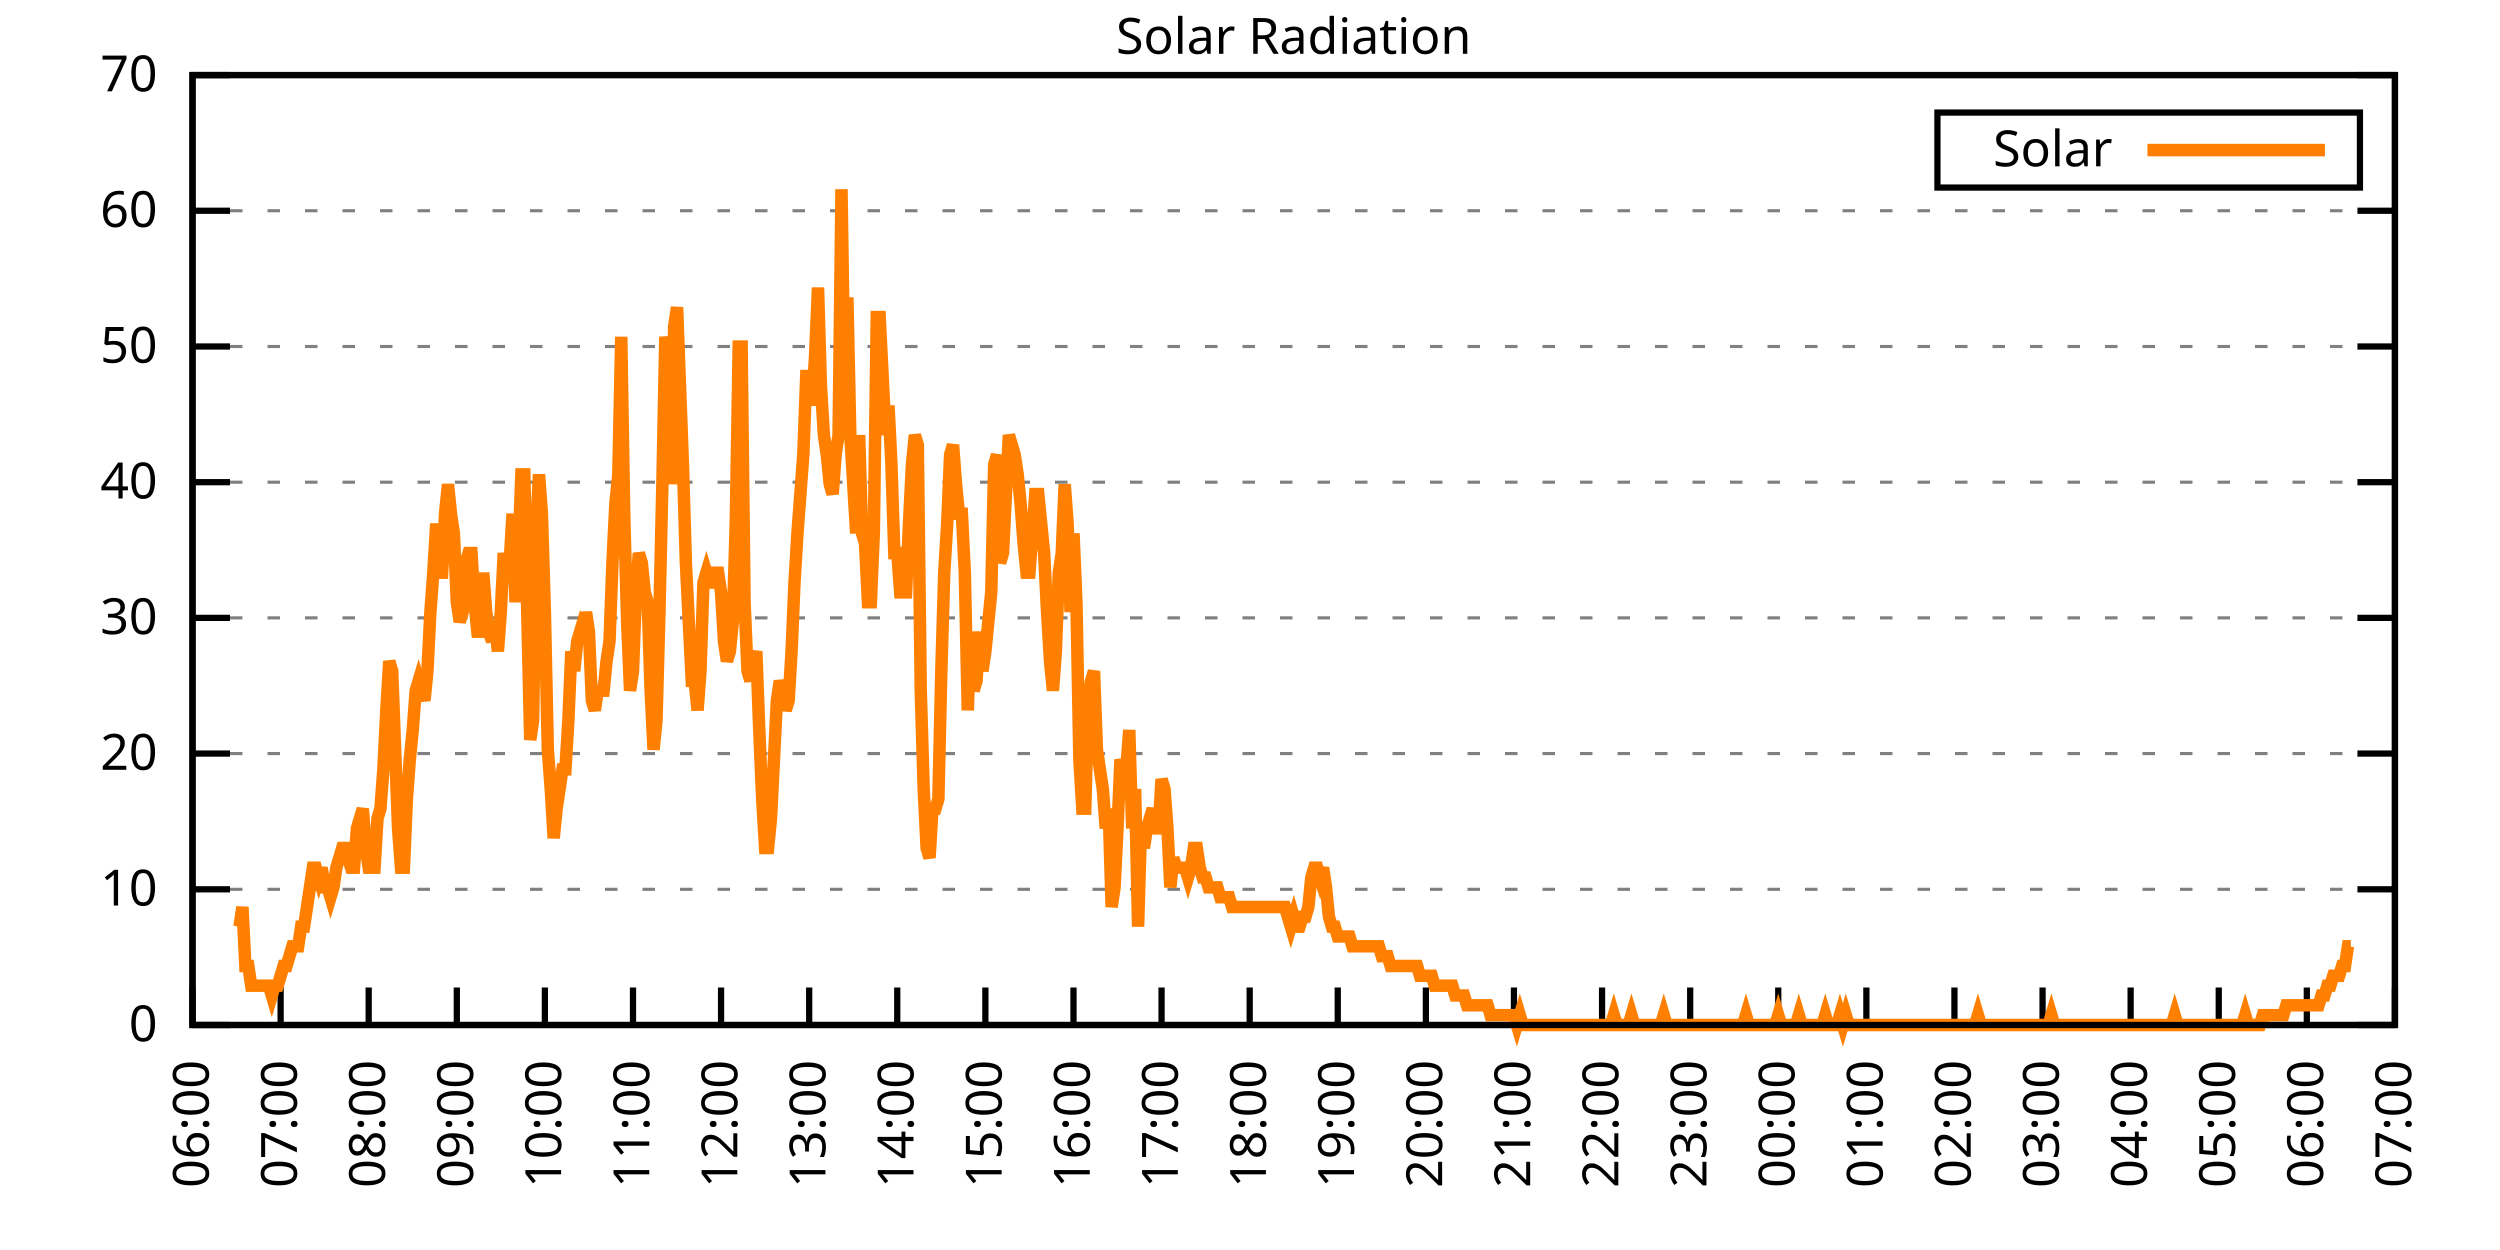
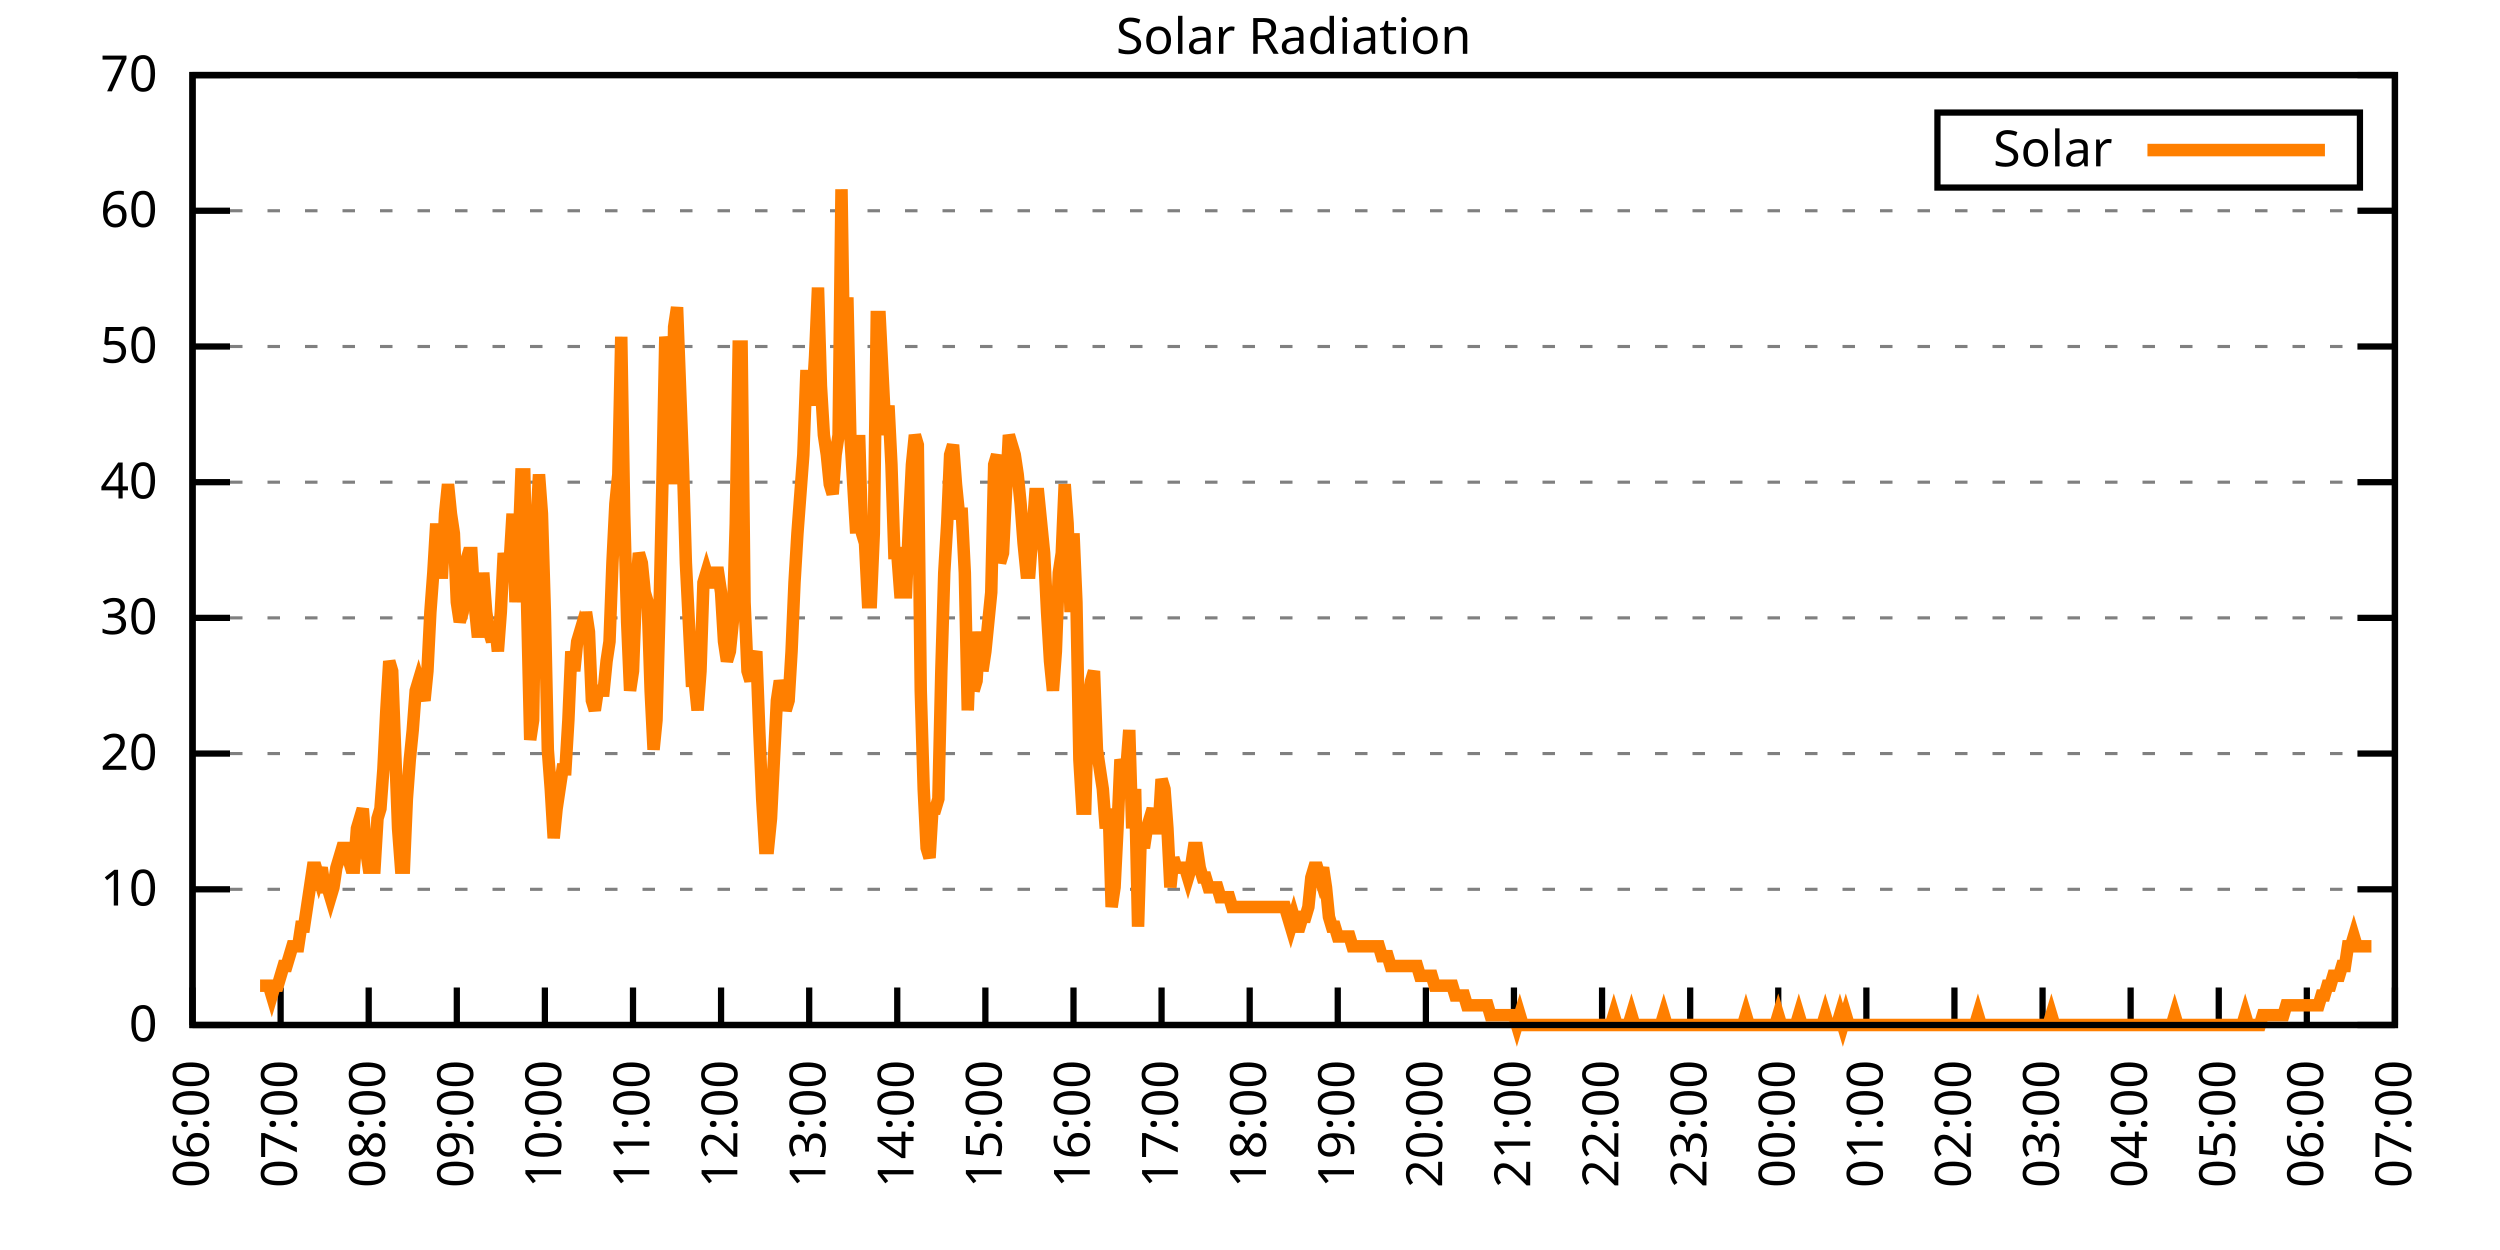
<svg xmlns="http://www.w3.org/2000/svg" xmlns:xlink="http://www.w3.org/1999/xlink" width="400" height="200" viewBox="0 0 400 200">
  <g id="gnuplot_canvas">
    <rect x="0" y="0" width="400" height="200" fill="none" />
    <defs>
      <circle id="gpDot" r="0.5" stroke-width="0.5" stroke="currentColor" />
      <path id="gpPt0" stroke-width="0.333" stroke="currentColor" d="M-1,0 h2 M0,-1 v2" />
      <path id="gpPt1" stroke-width="0.333" stroke="currentColor" d="M-1,-1 L1,1 M1,-1 L-1,1" />
      <path id="gpPt2" stroke-width="0.333" stroke="currentColor" d="M-1,0 L1,0 M0,-1 L0,1 M-1,-1 L1,1 M-1,1 L1,-1" />
      <rect id="gpPt3" stroke-width="0.333" stroke="currentColor" x="-1" y="-1" width="2" height="2" />
      <rect id="gpPt4" stroke-width="0.333" stroke="currentColor" fill="currentColor" x="-1" y="-1" width="2" height="2" />
      <circle id="gpPt5" stroke-width="0.333" stroke="currentColor" cx="0" cy="0" r="1" />
      <use xlink:href="#gpPt5" id="gpPt6" fill="currentColor" stroke="none" />
      <path id="gpPt7" stroke-width="0.333" stroke="currentColor" d="M0,-1.33 L-1.33,0.67 L1.33,0.67 z" />
      <use xlink:href="#gpPt7" id="gpPt8" fill="currentColor" stroke="none" />
      <use xlink:href="#gpPt7" id="gpPt9" stroke="currentColor" transform="rotate(180)" />
      <use xlink:href="#gpPt9" id="gpPt10" fill="currentColor" stroke="none" />
      <use xlink:href="#gpPt3" id="gpPt11" stroke="currentColor" transform="rotate(45)" />
      <use xlink:href="#gpPt11" id="gpPt12" fill="currentColor" stroke="none" />
      <path id="gpPt13" stroke-width="0.333" stroke="currentColor" d="M0,1.330 L1.265,0.411 L0.782,-1.067 L-0.782,-1.076 L-1.265,0.411 z" />
      <use xlink:href="#gpPt13" id="gpPt14" fill="currentColor" stroke="none" />
      <filter id="textbox" filterUnits="objectBoundingBox" x="0" y="0" height="1" width="1">
        <feFlood flood-color="white" flood-opacity="1" result="bgnd" />
        <feComposite in="SourceGraphic" in2="bgnd" operator="atop" />
      </filter>
      <filter id="greybox" filterUnits="objectBoundingBox" x="0" y="0" height="1" width="1">
        <feFlood flood-color="lightgrey" flood-opacity="1" result="grey" />
        <feComposite in="SourceGraphic" in2="grey" operator="atop" />
      </filter>
    </defs>
    <g fill="none" color="white" stroke="currentColor" stroke-width="1.00" stroke-linecap="butt" stroke-linejoin="miter">
</g>
    <g fill="none" color="black" stroke="currentColor" stroke-width="1.00" stroke-linecap="butt" stroke-linejoin="miter">
      <g stroke="none" shape-rendering="crispEdges">
        <polygon fill="rgb(255, 255, 255)" points="30.80,164.00 383.18,164.00 383.18,12.02 30.80,12.02 " />
      </g>
    </g>
    <g fill="none" color="black" stroke="currentColor" stroke-width="1.00" stroke-linecap="butt" stroke-linejoin="miter">
</g>
    <g fill="none" color="black" stroke="black" stroke-width="0.50" stroke-linecap="butt" stroke-linejoin="miter">
</g>
    <g fill="none" color="gray" stroke="currentColor" stroke-width="0.50" stroke-linecap="butt" stroke-linejoin="miter">
      <path stroke="gray" stroke-dasharray="2,4" class="gridline" d="M30.80,164.00 L383.19,164.00  " />
    </g>
    <g fill="none" color="gray" stroke="gray" stroke-width="1.00" stroke-linecap="butt" stroke-linejoin="miter">
</g>
    <g fill="none" color="black" stroke="currentColor" stroke-width="1.00" stroke-linecap="butt" stroke-linejoin="miter">
      <path stroke="black" d="M30.80,164.00 L36.80,164.00 M383.19,164.00 L377.19,164.00  " />
      <g transform="translate(25.20,166.60)" stroke="none" fill="black" font-family="Sans" font-size="8.00" text-anchor="end">
        <text>
          <tspan font-family="Sans"> 0</tspan>
        </text>
      </g>
    </g>
    <g fill="none" color="black" stroke="currentColor" stroke-width="1.00" stroke-linecap="butt" stroke-linejoin="miter">
</g>
    <g fill="none" color="black" stroke="black" stroke-width="0.50" stroke-linecap="butt" stroke-linejoin="miter">
</g>
    <g fill="none" color="gray" stroke="currentColor" stroke-width="0.50" stroke-linecap="butt" stroke-linejoin="miter">
      <path stroke="gray" stroke-dasharray="2,4" class="gridline" d="M30.80,142.29 L383.19,142.29  " />
    </g>
    <g fill="none" color="gray" stroke="gray" stroke-width="1.00" stroke-linecap="butt" stroke-linejoin="miter">
</g>
    <g fill="none" color="black" stroke="currentColor" stroke-width="1.00" stroke-linecap="butt" stroke-linejoin="miter">
      <path stroke="black" d="M30.80,142.29 L36.80,142.29 M383.19,142.29 L377.19,142.29  " />
      <g transform="translate(25.20,144.89)" stroke="none" fill="black" font-family="Sans" font-size="8.00" text-anchor="end">
        <text>
          <tspan font-family="Sans"> 10</tspan>
        </text>
      </g>
    </g>
    <g fill="none" color="black" stroke="currentColor" stroke-width="1.00" stroke-linecap="butt" stroke-linejoin="miter">
</g>
    <g fill="none" color="black" stroke="black" stroke-width="0.50" stroke-linecap="butt" stroke-linejoin="miter">
</g>
    <g fill="none" color="gray" stroke="currentColor" stroke-width="0.50" stroke-linecap="butt" stroke-linejoin="miter">
      <path stroke="gray" stroke-dasharray="2,4" class="gridline" d="M30.80,120.57 L383.19,120.57  " />
    </g>
    <g fill="none" color="gray" stroke="gray" stroke-width="1.00" stroke-linecap="butt" stroke-linejoin="miter">
</g>
    <g fill="none" color="black" stroke="currentColor" stroke-width="1.00" stroke-linecap="butt" stroke-linejoin="miter">
      <path stroke="black" d="M30.80,120.57 L36.80,120.57 M383.19,120.57 L377.19,120.57  " />
      <g transform="translate(25.20,123.17)" stroke="none" fill="black" font-family="Sans" font-size="8.00" text-anchor="end">
        <text>
          <tspan font-family="Sans"> 20</tspan>
        </text>
      </g>
    </g>
    <g fill="none" color="black" stroke="currentColor" stroke-width="1.00" stroke-linecap="butt" stroke-linejoin="miter">
</g>
    <g fill="none" color="black" stroke="black" stroke-width="0.50" stroke-linecap="butt" stroke-linejoin="miter">
</g>
    <g fill="none" color="gray" stroke="currentColor" stroke-width="0.50" stroke-linecap="butt" stroke-linejoin="miter">
      <path stroke="gray" stroke-dasharray="2,4" class="gridline" d="M30.80,98.86 L383.19,98.86  " />
    </g>
    <g fill="none" color="gray" stroke="gray" stroke-width="1.00" stroke-linecap="butt" stroke-linejoin="miter">
</g>
    <g fill="none" color="black" stroke="currentColor" stroke-width="1.00" stroke-linecap="butt" stroke-linejoin="miter">
      <path stroke="black" d="M30.80,98.86 L36.80,98.86 M383.19,98.86 L377.19,98.86  " />
      <g transform="translate(25.20,101.46)" stroke="none" fill="black" font-family="Sans" font-size="8.00" text-anchor="end">
        <text>
          <tspan font-family="Sans"> 30</tspan>
        </text>
      </g>
    </g>
    <g fill="none" color="black" stroke="currentColor" stroke-width="1.00" stroke-linecap="butt" stroke-linejoin="miter">
</g>
    <g fill="none" color="black" stroke="black" stroke-width="0.50" stroke-linecap="butt" stroke-linejoin="miter">
</g>
    <g fill="none" color="gray" stroke="currentColor" stroke-width="0.50" stroke-linecap="butt" stroke-linejoin="miter">
      <path stroke="gray" stroke-dasharray="2,4" class="gridline" d="M30.80,77.15 L383.19,77.15  " />
    </g>
    <g fill="none" color="gray" stroke="gray" stroke-width="1.00" stroke-linecap="butt" stroke-linejoin="miter">
</g>
    <g fill="none" color="black" stroke="currentColor" stroke-width="1.00" stroke-linecap="butt" stroke-linejoin="miter">
      <path stroke="black" d="M30.80,77.15 L36.80,77.15 M383.19,77.15 L377.19,77.15  " />
      <g transform="translate(25.20,79.75)" stroke="none" fill="black" font-family="Sans" font-size="8.00" text-anchor="end">
        <text>
          <tspan font-family="Sans"> 40</tspan>
        </text>
      </g>
    </g>
    <g fill="none" color="black" stroke="currentColor" stroke-width="1.00" stroke-linecap="butt" stroke-linejoin="miter">
</g>
    <g fill="none" color="black" stroke="black" stroke-width="0.50" stroke-linecap="butt" stroke-linejoin="miter">
</g>
    <g fill="none" color="gray" stroke="currentColor" stroke-width="0.50" stroke-linecap="butt" stroke-linejoin="miter">
      <path stroke="gray" stroke-dasharray="2,4" class="gridline" d="M30.80,55.44 L383.19,55.44  " />
    </g>
    <g fill="none" color="gray" stroke="gray" stroke-width="1.00" stroke-linecap="butt" stroke-linejoin="miter">
</g>
    <g fill="none" color="black" stroke="currentColor" stroke-width="1.00" stroke-linecap="butt" stroke-linejoin="miter">
      <path stroke="black" d="M30.80,55.44 L36.80,55.44 M383.19,55.44 L377.19,55.44  " />
      <g transform="translate(25.20,58.04)" stroke="none" fill="black" font-family="Sans" font-size="8.00" text-anchor="end">
        <text>
          <tspan font-family="Sans"> 50</tspan>
        </text>
      </g>
    </g>
    <g fill="none" color="black" stroke="currentColor" stroke-width="1.00" stroke-linecap="butt" stroke-linejoin="miter">
</g>
    <g fill="none" color="black" stroke="black" stroke-width="0.50" stroke-linecap="butt" stroke-linejoin="miter">
</g>
    <g fill="none" color="gray" stroke="currentColor" stroke-width="0.50" stroke-linecap="butt" stroke-linejoin="miter">
      <path stroke="gray" stroke-dasharray="2,4" class="gridline" d="M30.80,33.72 L383.19,33.72  " />
    </g>
    <g fill="none" color="gray" stroke="gray" stroke-width="1.00" stroke-linecap="butt" stroke-linejoin="miter">
</g>
    <g fill="none" color="black" stroke="currentColor" stroke-width="1.00" stroke-linecap="butt" stroke-linejoin="miter">
      <path stroke="black" d="M30.80,33.72 L36.80,33.72 M383.19,33.72 L377.19,33.72  " />
      <g transform="translate(25.20,36.32)" stroke="none" fill="black" font-family="Sans" font-size="8.00" text-anchor="end">
        <text>
          <tspan font-family="Sans"> 60</tspan>
        </text>
      </g>
    </g>
    <g fill="none" color="black" stroke="currentColor" stroke-width="1.00" stroke-linecap="butt" stroke-linejoin="miter">
</g>
    <g fill="none" color="black" stroke="black" stroke-width="0.50" stroke-linecap="butt" stroke-linejoin="miter">
</g>
    <g fill="none" color="gray" stroke="currentColor" stroke-width="0.50" stroke-linecap="butt" stroke-linejoin="miter">
      <path stroke="gray" stroke-dasharray="2,4" class="gridline" d="M30.80,12.01 L383.19,12.01  " />
    </g>
    <g fill="none" color="gray" stroke="gray" stroke-width="1.00" stroke-linecap="butt" stroke-linejoin="miter">
</g>
    <g fill="none" color="black" stroke="currentColor" stroke-width="1.00" stroke-linecap="butt" stroke-linejoin="miter">
      <path stroke="black" d="M30.80,12.01 L36.80,12.01 M383.19,12.01 L377.19,12.01  " />
      <g transform="translate(25.20,14.61)" stroke="none" fill="black" font-family="Sans" font-size="8.00" text-anchor="end">
        <text>
          <tspan font-family="Sans"> 70</tspan>
        </text>
      </g>
    </g>
    <g fill="none" color="black" stroke="currentColor" stroke-width="1.00" stroke-linecap="butt" stroke-linejoin="miter">
      <path stroke="black" d="M30.80,164.00 L30.80,158.00  " />
      <g transform="translate(33.40,169.60) rotate(270.00)" stroke="none" fill="black" font-family="Sans" font-size="8.00" text-anchor="end">
        <text>
          <tspan font-family="Sans">06:00</tspan>
        </text>
      </g>
    </g>
    <g fill="none" color="black" stroke="currentColor" stroke-width="1.00" stroke-linecap="butt" stroke-linejoin="miter">
      <path stroke="black" d="M44.90,164.00 L44.90,158.00  " />
      <g transform="translate(47.50,169.60) rotate(270.00)" stroke="none" fill="black" font-family="Sans" font-size="8.00" text-anchor="end">
        <text>
          <tspan font-family="Sans">07:00</tspan>
        </text>
      </g>
    </g>
    <g fill="none" color="black" stroke="currentColor" stroke-width="1.00" stroke-linecap="butt" stroke-linejoin="miter">
      <path stroke="black" d="M58.99,164.00 L58.99,158.00  " />
      <g transform="translate(61.59,169.60) rotate(270.00)" stroke="none" fill="black" font-family="Sans" font-size="8.00" text-anchor="end">
        <text>
          <tspan font-family="Sans">08:00</tspan>
        </text>
      </g>
    </g>
    <g fill="none" color="black" stroke="currentColor" stroke-width="1.00" stroke-linecap="butt" stroke-linejoin="miter">
      <path stroke="black" d="M73.09,164.00 L73.09,158.00  " />
      <g transform="translate(75.69,169.60) rotate(270.00)" stroke="none" fill="black" font-family="Sans" font-size="8.00" text-anchor="end">
        <text>
          <tspan font-family="Sans">09:00</tspan>
        </text>
      </g>
    </g>
    <g fill="none" color="black" stroke="currentColor" stroke-width="1.00" stroke-linecap="butt" stroke-linejoin="miter">
      <path stroke="black" d="M87.18,164.00 L87.18,158.00  " />
      <g transform="translate(89.78,169.60) rotate(270.00)" stroke="none" fill="black" font-family="Sans" font-size="8.00" text-anchor="end">
        <text>
          <tspan font-family="Sans">10:00</tspan>
        </text>
      </g>
    </g>
    <g fill="none" color="black" stroke="currentColor" stroke-width="1.00" stroke-linecap="butt" stroke-linejoin="miter">
      <path stroke="black" d="M101.28,164.00 L101.28,158.00  " />
      <g transform="translate(103.88,169.60) rotate(270.00)" stroke="none" fill="black" font-family="Sans" font-size="8.00" text-anchor="end">
        <text>
          <tspan font-family="Sans">11:00</tspan>
        </text>
      </g>
    </g>
    <g fill="none" color="black" stroke="currentColor" stroke-width="1.00" stroke-linecap="butt" stroke-linejoin="miter">
      <path stroke="black" d="M115.37,164.00 L115.37,158.00  " />
      <g transform="translate(117.97,169.60) rotate(270.00)" stroke="none" fill="black" font-family="Sans" font-size="8.00" text-anchor="end">
        <text>
          <tspan font-family="Sans">12:00</tspan>
        </text>
      </g>
    </g>
    <g fill="none" color="black" stroke="currentColor" stroke-width="1.00" stroke-linecap="butt" stroke-linejoin="miter">
      <path stroke="black" d="M129.47,164.00 L129.47,158.00  " />
      <g transform="translate(132.07,169.60) rotate(270.00)" stroke="none" fill="black" font-family="Sans" font-size="8.00" text-anchor="end">
        <text>
          <tspan font-family="Sans">13:00</tspan>
        </text>
      </g>
    </g>
    <g fill="none" color="black" stroke="currentColor" stroke-width="1.00" stroke-linecap="butt" stroke-linejoin="miter">
      <path stroke="black" d="M143.56,164.00 L143.56,158.00  " />
      <g transform="translate(146.16,169.60) rotate(270.00)" stroke="none" fill="black" font-family="Sans" font-size="8.00" text-anchor="end">
        <text>
          <tspan font-family="Sans">14:00</tspan>
        </text>
      </g>
    </g>
    <g fill="none" color="black" stroke="currentColor" stroke-width="1.00" stroke-linecap="butt" stroke-linejoin="miter">
      <path stroke="black" d="M157.66,164.00 L157.66,158.00  " />
      <g transform="translate(160.26,169.60) rotate(270.00)" stroke="none" fill="black" font-family="Sans" font-size="8.00" text-anchor="end">
        <text>
          <tspan font-family="Sans">15:00</tspan>
        </text>
      </g>
    </g>
    <g fill="none" color="black" stroke="currentColor" stroke-width="1.00" stroke-linecap="butt" stroke-linejoin="miter">
      <path stroke="black" d="M171.76,164.00 L171.76,158.00  " />
      <g transform="translate(174.36,169.60) rotate(270.00)" stroke="none" fill="black" font-family="Sans" font-size="8.00" text-anchor="end">
        <text>
          <tspan font-family="Sans">16:00</tspan>
        </text>
      </g>
    </g>
    <g fill="none" color="black" stroke="currentColor" stroke-width="1.00" stroke-linecap="butt" stroke-linejoin="miter">
      <path stroke="black" d="M185.85,164.00 L185.85,158.00  " />
      <g transform="translate(188.45,169.60) rotate(270.00)" stroke="none" fill="black" font-family="Sans" font-size="8.00" text-anchor="end">
        <text>
          <tspan font-family="Sans">17:00</tspan>
        </text>
      </g>
    </g>
    <g fill="none" color="black" stroke="currentColor" stroke-width="1.00" stroke-linecap="butt" stroke-linejoin="miter">
      <path stroke="black" d="M199.95,164.00 L199.95,158.00  " />
      <g transform="translate(202.55,169.60) rotate(270.00)" stroke="none" fill="black" font-family="Sans" font-size="8.00" text-anchor="end">
        <text>
          <tspan font-family="Sans">18:00</tspan>
        </text>
      </g>
    </g>
    <g fill="none" color="black" stroke="currentColor" stroke-width="1.00" stroke-linecap="butt" stroke-linejoin="miter">
      <path stroke="black" d="M214.04,164.00 L214.04,158.00  " />
      <g transform="translate(216.64,169.60) rotate(270.00)" stroke="none" fill="black" font-family="Sans" font-size="8.00" text-anchor="end">
        <text>
          <tspan font-family="Sans">19:00</tspan>
        </text>
      </g>
    </g>
    <g fill="none" color="black" stroke="currentColor" stroke-width="1.00" stroke-linecap="butt" stroke-linejoin="miter">
      <path stroke="black" d="M228.14,164.00 L228.14,158.00  " />
      <g transform="translate(230.74,169.60) rotate(270.00)" stroke="none" fill="black" font-family="Sans" font-size="8.00" text-anchor="end">
        <text>
          <tspan font-family="Sans">20:00</tspan>
        </text>
      </g>
    </g>
    <g fill="none" color="black" stroke="currentColor" stroke-width="1.00" stroke-linecap="butt" stroke-linejoin="miter">
      <path stroke="black" d="M242.23,164.00 L242.23,158.00  " />
      <g transform="translate(244.83,169.60) rotate(270.00)" stroke="none" fill="black" font-family="Sans" font-size="8.00" text-anchor="end">
        <text>
          <tspan font-family="Sans">21:00</tspan>
        </text>
      </g>
    </g>
    <g fill="none" color="black" stroke="currentColor" stroke-width="1.00" stroke-linecap="butt" stroke-linejoin="miter">
      <path stroke="black" d="M256.33,164.00 L256.33,158.00  " />
      <g transform="translate(258.93,169.60) rotate(270.00)" stroke="none" fill="black" font-family="Sans" font-size="8.00" text-anchor="end">
        <text>
          <tspan font-family="Sans">22:00</tspan>
        </text>
      </g>
    </g>
    <g fill="none" color="black" stroke="currentColor" stroke-width="1.00" stroke-linecap="butt" stroke-linejoin="miter">
      <path stroke="black" d="M270.43,164.00 L270.43,158.00  " />
      <g transform="translate(273.03,169.60) rotate(270.00)" stroke="none" fill="black" font-family="Sans" font-size="8.00" text-anchor="end">
        <text>
          <tspan font-family="Sans">23:00</tspan>
        </text>
      </g>
    </g>
    <g fill="none" color="black" stroke="currentColor" stroke-width="1.00" stroke-linecap="butt" stroke-linejoin="miter">
      <path stroke="black" d="M284.52,164.00 L284.52,158.00  " />
      <g transform="translate(287.12,169.60) rotate(270.00)" stroke="none" fill="black" font-family="Sans" font-size="8.00" text-anchor="end">
        <text>
          <tspan font-family="Sans">00:00</tspan>
        </text>
      </g>
    </g>
    <g fill="none" color="black" stroke="currentColor" stroke-width="1.00" stroke-linecap="butt" stroke-linejoin="miter">
      <path stroke="black" d="M298.62,164.00 L298.62,158.00  " />
      <g transform="translate(301.22,169.60) rotate(270.00)" stroke="none" fill="black" font-family="Sans" font-size="8.00" text-anchor="end">
        <text>
          <tspan font-family="Sans">01:00</tspan>
        </text>
      </g>
    </g>
    <g fill="none" color="black" stroke="currentColor" stroke-width="1.00" stroke-linecap="butt" stroke-linejoin="miter">
      <path stroke="black" d="M312.71,164.00 L312.71,158.00  " />
      <g transform="translate(315.31,169.60) rotate(270.00)" stroke="none" fill="black" font-family="Sans" font-size="8.00" text-anchor="end">
        <text>
          <tspan font-family="Sans">02:00</tspan>
        </text>
      </g>
    </g>
    <g fill="none" color="black" stroke="currentColor" stroke-width="1.00" stroke-linecap="butt" stroke-linejoin="miter">
      <path stroke="black" d="M326.81,164.00 L326.81,158.00  " />
      <g transform="translate(329.41,169.60) rotate(270.00)" stroke="none" fill="black" font-family="Sans" font-size="8.00" text-anchor="end">
        <text>
          <tspan font-family="Sans">03:00</tspan>
        </text>
      </g>
    </g>
    <g fill="none" color="black" stroke="currentColor" stroke-width="1.00" stroke-linecap="butt" stroke-linejoin="miter">
      <path stroke="black" d="M340.90,164.00 L340.90,158.00  " />
      <g transform="translate(343.50,169.60) rotate(270.00)" stroke="none" fill="black" font-family="Sans" font-size="8.00" text-anchor="end">
        <text>
          <tspan font-family="Sans">04:00</tspan>
        </text>
      </g>
    </g>
    <g fill="none" color="black" stroke="currentColor" stroke-width="1.00" stroke-linecap="butt" stroke-linejoin="miter">
      <path stroke="black" d="M355.00,164.00 L355.00,158.00  " />
      <g transform="translate(357.60,169.60) rotate(270.00)" stroke="none" fill="black" font-family="Sans" font-size="8.00" text-anchor="end">
        <text>
          <tspan font-family="Sans">05:00</tspan>
        </text>
      </g>
    </g>
    <g fill="none" color="black" stroke="currentColor" stroke-width="1.00" stroke-linecap="butt" stroke-linejoin="miter">
      <path stroke="black" d="M369.09,164.00 L369.09,158.00  " />
      <g transform="translate(371.69,169.60) rotate(270.00)" stroke="none" fill="black" font-family="Sans" font-size="8.00" text-anchor="end">
        <text>
          <tspan font-family="Sans">06:00</tspan>
        </text>
      </g>
    </g>
    <g fill="none" color="black" stroke="currentColor" stroke-width="1.00" stroke-linecap="butt" stroke-linejoin="miter">
      <path stroke="black" d="M383.19,164.00 L383.19,158.00  " />
      <g transform="translate(385.79,169.60) rotate(270.00)" stroke="none" fill="black" font-family="Sans" font-size="8.00" text-anchor="end">
        <text>
          <tspan font-family="Sans">07:00</tspan>
        </text>
      </g>
    </g>
    <g fill="none" color="black" stroke="currentColor" stroke-width="1.00" stroke-linecap="butt" stroke-linejoin="miter">
</g>
    <g fill="none" color="black" stroke="currentColor" stroke-width="1.00" stroke-linecap="butt" stroke-linejoin="miter">
      <path stroke="black" d="M30.80,12.01 L30.80,164.00 L383.19,164.00 L383.19,12.01 L30.80,12.01 Z  " />
    </g>
    <g fill="none" color="black" stroke="currentColor" stroke-width="1.00" stroke-linecap="butt" stroke-linejoin="miter">
</g>
    <g fill="none" color="black" stroke="currentColor" stroke-width="1.00" stroke-linecap="butt" stroke-linejoin="miter">
      <path stroke="black" d="M309.99,30.01 L309.99,18.01 L377.59,18.01 L377.59,30.01 L309.99,30.01 Z  " />
    </g>
    <g id="Solar_Radiation_plot_1">
      <g fill="none" color="white" stroke="black" stroke-width="2.00" stroke-linecap="butt" stroke-linejoin="miter">
</g>
      <g fill="none" color="black" stroke="currentColor" stroke-width="2.00" stroke-linecap="butt" stroke-linejoin="miter">
        <g transform="translate(337.99,26.61)" stroke="none" fill="black" font-family="Sans" font-size="8.00" text-anchor="end">
          <text>
            <tspan font-family="Sans">Solar</tspan>
          </text>
        </g>
      </g>
      <g fill="none" color="black" stroke="currentColor" stroke-width="2.00" stroke-linecap="butt" stroke-linejoin="miter">
-         <path stroke="rgb(255, 127,   0)" d="M343.59,24.01 L371.99,24.01 M38.32,148.27 L38.79,145.12 L39.26,154.56 L39.73,154.56 L40.20,157.71 L40.67,157.71   L41.14,157.71 L41.61,157.71 L42.08,157.71 L42.55,157.71 L43.02,157.71 L43.49,159.28 L43.96,157.71 L44.43,157.71   L44.90,156.13 L45.37,154.56 L45.84,154.56 L46.31,152.99 L46.78,151.41 L47.24,151.41 L47.71,151.41 L48.18,148.27   L48.65,148.27 L49.12,145.12 L49.59,141.98 L50.06,138.83 L50.53,138.83 L51.00,140.40 L51.47,138.83 L51.94,141.98   L52.41,141.98 L52.88,143.55 L53.35,141.98 L53.82,138.83 L54.29,137.26 L54.76,135.68 L55.23,135.68 L55.70,137.26   L56.17,138.83 L56.64,138.83 L57.11,132.54 L57.58,130.96 L58.05,129.39 L58.52,135.68 L58.99,138.83 L59.46,138.83   L59.93,138.83 L60.40,130.96 L60.87,129.39 L61.34,123.10 L61.81,113.66 L62.28,105.79 L62.75,107.37 L63.22,119.95   L63.69,132.54 L64.16,138.83 L64.63,138.83 L65.10,127.82 L65.57,121.52 L66.04,116.80 L66.51,110.51 L66.98,108.94   L67.45,110.51 L67.92,112.09 L68.39,107.37 L68.86,97.93 L69.33,91.63 L69.80,83.77 L70.27,91.63 L70.74,91.63   L71.21,82.19 L71.68,77.48 L72.15,82.19 L72.62,85.34 L73.09,96.35 L73.56,99.50 L74.03,97.93 L74.50,90.06   L74.97,88.49 L75.44,88.49 L75.91,96.35 L76.38,101.07 L76.85,101.07 L77.32,91.63 L77.79,97.93 L78.26,101.07   L78.73,102.65 L79.19,99.50 L79.66,104.22 L80.13,97.93 L80.60,88.49 L81.07,91.63 L81.54,90.06 L82.01,82.19   L82.48,96.35 L82.95,88.49 L83.42,75.90 L83.89,75.90 L84.36,97.93 L84.83,118.38 L85.30,115.23 L85.77,85.34   L86.24,75.90 L86.71,82.19 L87.18,97.93 L87.65,119.95 L88.12,126.24 L88.59,134.11 L89.06,129.39 L89.53,126.24   L90.00,123.10 L90.47,123.10 L90.94,115.23 L91.41,104.22 L91.88,107.37 L92.35,102.65 L92.82,101.07 L93.29,102.65   L93.76,97.93 L94.23,101.07 L94.70,112.09 L95.17,113.66 L95.64,110.51 L96.11,110.51 L96.58,110.51 L97.05,105.79   L97.52,102.65 L97.99,90.06 L98.46,80.62 L98.93,75.90 L99.40,53.88 L99.87,82.19 L100.34,99.50 L100.81,110.51   L101.28,107.37 L101.75,94.78 L102.22,88.49 L102.69,90.06 L103.16,94.78 L103.63,96.35 L104.10,110.51 L104.57,119.95   L105.04,115.23 L105.51,97.93 L105.98,77.48 L106.45,53.88 L106.92,57.02 L107.39,77.48 L107.86,52.30 L108.33,49.16   L108.80,61.74 L109.27,74.33 L109.74,90.06 L110.21,99.50 L110.68,108.94 L111.14,108.94 L111.61,113.66 L112.08,107.37   L112.55,93.21 L113.02,91.63 L113.49,93.21 L113.96,93.21 L114.43,91.63 L114.90,91.63 L115.37,94.78 L115.84,102.65   L116.31,105.79 L116.78,104.22 L117.25,99.50 L117.72,83.77 L118.19,55.45 L118.66,55.45 L119.13,96.35 L119.60,107.37   L120.07,108.94 L120.54,105.79 L121.01,104.22 L121.48,116.80 L121.95,127.82 L122.42,135.68 L122.89,135.68 L123.36,130.96   L123.83,121.52 L124.30,112.09 L124.77,108.94 L125.24,110.51 L125.71,113.66 L126.18,112.09 L126.65,104.22 L127.12,93.21   L127.59,85.34 L128.06,79.05 L128.53,72.76 L129.00,60.17 L129.47,60.17 L129.94,64.89 L130.41,57.02 L130.88,46.01   L131.35,61.74 L131.82,69.61 L132.29,72.76 L132.76,77.48 L133.23,79.05 L133.70,72.76 L134.17,69.61 L134.64,30.28   L135.11,61.74 L135.58,47.58 L136.05,69.61 L136.52,77.48 L136.99,85.34 L137.46,69.61 L137.93,85.34 L138.40,86.91   L138.87,96.35 L139.34,96.35 L139.81,85.34 L140.28,50.73 L140.75,50.73 L141.22,60.17 L141.69,69.61 L142.16,64.89   L142.63,74.33 L143.09,88.49 L143.56,88.49 L144.03,94.78 L144.50,94.78 L144.97,94.78 L145.44,83.77 L145.91,74.33   L146.38,69.61 L146.85,71.18 L147.32,110.51 L147.79,126.24 L148.26,135.68 L148.73,137.26 L149.20,129.39 L149.67,129.39   L150.14,127.82 L150.61,107.37 L151.08,91.63 L151.55,83.77 L152.02,72.76 L152.49,71.18 L152.96,77.48 L153.43,82.19   L153.90,82.19 L154.37,91.63 L154.84,113.66 L155.31,101.07 L155.78,110.51 L156.25,108.94 L156.72,101.07 L157.19,107.37   L157.66,104.22 L158.13,99.50 L158.60,94.78 L159.07,74.33 L159.54,72.76 L160.01,90.06 L160.48,88.49 L160.95,79.05   L161.42,69.61 L161.89,71.18 L162.36,72.76 L162.83,75.90 L163.30,80.62 L163.77,86.91 L164.24,91.63 L164.71,91.63   L165.18,85.34 L165.65,79.05 L166.12,79.05 L166.59,83.77 L167.06,88.49 L167.53,97.93 L168.00,105.79 L168.47,110.51   L168.94,104.22 L169.41,91.63 L169.88,88.49 L170.35,77.48 L170.82,83.77 L171.29,97.93 L171.76,85.34 L172.23,96.35   L172.70,121.52 L173.17,129.39 L173.64,129.39 L174.11,112.09 L174.58,108.94 L175.04,107.37 L175.51,119.95 L175.98,123.10   L176.45,126.24 L176.92,132.54 L177.39,129.39 L177.86,145.12 L178.33,141.98 L178.80,132.54 L179.27,121.52 L179.74,123.10   L180.21,123.10 L180.68,116.80 L181.15,132.54 L181.62,126.24 L182.09,148.27 L182.56,132.54 L183.03,135.68 L183.50,132.54   L183.97,130.96 L184.44,129.39 L184.91,132.54 L185.38,132.54 L185.85,124.67 L186.32,126.24 L186.79,132.54 L187.26,141.98   L187.73,137.26 L188.20,138.83 L188.67,138.83 L189.14,138.83 L189.61,138.83 L190.08,140.40 L190.55,138.83 L191.02,135.68   L191.49,135.68 L191.96,138.83 L192.43,140.40 L192.90,140.40 L193.37,141.98 L193.84,141.98 L194.31,141.98 L194.78,141.98   L195.25,143.55 L195.72,143.55 L196.19,143.55 L196.66,143.55 L197.13,145.12 L197.60,145.12 L198.07,145.12 L198.54,145.12   L199.01,145.12 L199.48,145.12 L199.95,145.12 L200.42,145.12 L200.89,145.12 L201.36,145.12 L201.83,145.12 L202.30,145.12   L202.77,145.12 L203.24,145.12 L203.71,145.12 L204.18,145.12 L204.65,145.12 L205.12,145.12 L205.59,145.12 L206.06,146.70   L206.53,148.27 L207.00,146.70 L207.46,148.27 L207.93,148.27 L208.40,146.70 L208.87,146.70 L209.34,145.12 L209.81,140.40   L210.28,138.83 L210.75,138.83 L211.22,140.40 L211.69,138.83 L212.16,141.98 L212.63,146.70 L213.10,148.27 L213.57,148.27   L214.04,149.84 L214.51,149.84 L214.98,149.84 L215.45,149.84 L215.92,149.84 L216.39,151.41 L216.86,151.41 L217.33,151.41   L217.80,151.41 L218.27,151.41 L218.74,151.41 L219.21,151.41 L219.68,151.41 L220.15,151.41 L220.62,151.41 L221.09,152.99   L221.56,152.99 L222.03,152.99 L222.50,154.56 L222.97,154.56 L223.44,154.56 L223.91,154.56 L224.38,154.56 L224.85,154.56   L225.32,154.56 L225.79,154.56 L226.26,154.56 L226.73,154.56 L227.20,156.13 L227.67,156.13 L228.14,156.13 L228.61,156.13   L229.08,156.13 L229.55,157.71 L230.02,157.71 L230.49,157.71 L230.96,157.71 L231.43,157.71 L231.90,157.71 L232.37,157.71   L232.84,159.28 L233.31,159.28 L233.78,159.28 L234.25,159.28 L234.72,160.85 L235.19,160.85 L235.66,160.85 L236.13,160.85   L236.60,160.85 L237.07,160.85 L237.54,160.85 L238.01,160.85 L238.48,162.43 L238.95,162.43 L239.41,162.43 L239.88,162.43   L240.35,162.43 L240.82,162.43 L241.29,162.43 L241.76,162.43 L242.23,162.43 L242.70,164.00 L243.17,162.43 L243.64,164.00   L244.11,164.00 L244.58,164.00 L245.05,164.00 L245.52,164.00 L245.99,164.00 L246.46,164.00 L246.93,164.00 L247.40,164.00   L247.87,164.00 L248.34,164.00 L248.81,164.00 L249.28,164.00 L249.75,164.00 L250.22,164.00 L250.69,164.00 L251.16,164.00   L251.63,164.00 L252.10,164.00 L252.34,164.00 L253.04,164.00 L253.51,164.00 L253.98,164.00 L254.45,164.00 L254.92,164.00   L255.39,164.00 L255.86,164.00 L256.33,164.00 L256.80,164.00 L257.27,164.00 L257.74,164.00 L258.21,162.43 L258.68,164.00   L259.15,164.00 L259.62,164.00 L260.09,164.00 L260.56,164.00 L261.03,162.43 L261.50,164.00 L261.97,164.00 L262.44,164.00   L262.91,164.00 L263.38,164.00 L263.85,164.00 L264.32,164.00 L264.79,164.00 L265.26,164.00 L265.73,164.00 L266.20,162.43   L266.67,164.00 L267.14,164.00 L267.61,164.00 L268.08,164.00 L268.55,164.00 L269.02,164.00 L269.49,164.00 L269.96,164.00   L270.43,164.00 L270.90,164.00 L271.36,164.00 L271.83,164.00 L272.30,164.00 L272.77,164.00 L273.24,164.00 L273.71,164.00   L274.18,164.00 L274.65,164.00 L275.12,164.00 L275.59,164.00 L276.06,164.00 L276.53,164.00 L277.00,164.00 L277.47,164.00   L277.94,164.00 L278.41,164.00 L278.88,164.00 L279.35,162.43 L279.82,164.00 L280.29,164.00 L280.76,164.00 L281.23,164.00   L281.70,164.00 L282.17,164.00 L282.64,164.00 L283.11,164.00 L283.58,164.00 L284.05,164.00 L284.52,162.43 L284.99,164.00   L285.46,164.00 L285.93,164.00 L286.40,164.00 L286.87,164.00 L287.34,164.00 L287.81,162.43 L288.28,164.00 L288.75,164.00   L289.22,164.00 L289.69,164.00 L290.16,164.00 L290.63,164.00 L291.10,164.00 L291.57,164.00 L292.04,162.43 L292.51,164.00   L292.98,164.00 L293.45,164.00 L293.92,164.00 L294.39,162.43 L294.86,164.00 L295.33,162.43 L295.80,164.00 L296.27,164.00   L296.74,164.00 L297.21,164.00 L297.68,164.00 L298.15,164.00 L298.62,164.00 L299.09,164.00 L299.56,164.00 L300.03,164.00   L300.50,164.00 L300.97,164.00 L301.44,164.00 L301.91,164.00 L302.38,164.00 L302.85,164.00 L303.31,164.00 L303.78,164.00   L304.25,164.00 L304.72,164.00 L305.19,164.00 L305.66,164.00 L306.13,164.00 L306.60,164.00 L307.07,164.00 L307.54,164.00   L308.01,164.00 L308.48,164.00 L308.95,164.00 L309.42,164.00 L309.89,164.00 L310.36,164.00 L310.83,164.00 L311.30,164.00   L311.77,164.00 L312.24,164.00 L312.71,164.00 L313.18,164.00 L313.65,164.00 L314.12,164.00 L314.59,164.00 L315.06,164.00   L315.53,164.00 L316.00,164.00 L316.47,162.43 L316.94,164.00 L317.41,164.00 L317.88,164.00 L318.35,164.00 L318.82,164.00   L319.29,164.00 L319.76,164.00 L320.23,164.00 L320.70,164.00 L321.17,164.00 L321.64,164.00 L322.11,164.00 L322.58,164.00   L323.05,164.00 L323.52,164.00 L323.99,164.00 L324.46,164.00 L324.93,164.00 L325.40,164.00 L325.87,164.00 L326.34,164.00   L326.81,164.00 L327.28,164.00 L327.75,164.00 L328.22,162.43 L328.69,164.00 L329.16,164.00 L329.63,164.00 L330.10,164.00   L330.57,164.00 L331.04,164.00 L331.51,164.00 L331.98,164.00 L332.45,164.00 L332.92,164.00 L333.39,164.00 L333.86,164.00   L334.33,164.00 L334.80,164.00 L335.26,164.00 L335.73,164.00 L336.20,164.00 L336.67,164.00 L337.14,164.00 L337.61,164.00   L338.08,164.00 L338.55,164.00 L339.02,164.00 L339.49,164.00 L339.96,164.00 L340.43,164.00 L340.90,164.00 L341.37,164.00   L341.84,164.00 L342.31,164.00 L342.78,164.00 L343.25,164.00 L343.72,164.00 L344.19,164.00 L344.66,164.00 L345.13,164.00   L345.60,164.00 L346.07,164.00 L346.54,164.00 L347.01,164.00 L347.48,164.00 L347.95,162.43 L348.42,164.00 L348.89,164.00   L349.36,164.00 L349.83,164.00 L350.30,164.00 L350.77,164.00 L351.24,164.00 L351.71,164.00 L352.18,164.00 L352.65,164.00   L353.12,164.00 L353.59,164.00 L354.06,164.00 L354.53,164.00 L355.00,164.00 L355.47,164.00 L355.94,164.00 L356.41,164.00   L356.88,164.00 L357.35,164.00 L357.82,164.00 L358.29,164.00 L358.76,164.00 L359.23,162.43 L359.70,164.00 L360.17,164.00   L360.64,164.00 L361.11,164.00 L361.58,164.00 L362.05,162.43 L362.52,162.43 L362.99,162.43 L363.46,162.43 L363.93,162.43   L364.40,162.43 L364.87,162.43 L365.34,162.43 L365.81,160.85 L366.28,160.85 L366.75,160.85 L367.21,160.85 L367.68,160.85   L368.15,160.85 L368.62,160.85 L369.09,160.85 L369.56,160.85 L370.03,160.85 L370.50,160.85 L370.97,160.85 L371.44,159.28   L371.91,159.28 L372.38,157.71 L372.85,157.71 L373.32,156.13 L373.79,156.13 L374.26,156.13 L374.73,154.56 L375.20,154.56   L375.67,151.41 L376.14,151.41  " />
+         <path stroke="rgb(255, 127,   0)" d="M343.59,24.01 L371.99,24.01 M41.61,157.71 L42.08,157.71 L42.55,157.71 L43.02,157.71 L43.49,159.28 L43.96,157.71   L44.43,157.71 L44.90,156.13 L45.37,154.56 L45.84,154.56 L46.31,152.99 L46.78,151.41 L47.24,151.41 L47.71,151.41   L48.18,148.27 L48.65,148.27 L49.12,145.12 L49.59,141.98 L50.06,138.83 L50.53,138.83 L51.00,140.40 L51.47,138.83   L51.94,141.98 L52.41,141.98 L52.88,143.55 L53.35,141.98 L53.82,138.83 L54.29,137.26 L54.76,135.68 L55.23,135.68   L55.70,137.26 L56.17,138.83 L56.64,138.83 L57.11,132.54 L57.58,130.96 L58.05,129.39 L58.52,135.68 L58.99,138.83   L59.46,138.83 L59.93,138.83 L60.40,130.96 L60.87,129.39 L61.34,123.10 L61.81,113.66 L62.28,105.79 L62.75,107.37   L63.22,119.95 L63.69,132.54 L64.16,138.83 L64.63,138.83 L65.10,127.82 L65.57,121.52 L66.04,116.80 L66.51,110.51   L66.98,108.94 L67.45,110.51 L67.92,112.09 L68.39,107.37 L68.86,97.93 L69.33,91.63 L69.80,83.77 L70.27,91.63   L70.74,91.63 L71.21,82.19 L71.68,77.48 L72.15,82.19 L72.62,85.34 L73.09,96.35 L73.56,99.50 L74.03,97.93   L74.50,90.06 L74.97,88.49 L75.44,88.49 L75.91,96.35 L76.38,101.07 L76.85,101.07 L77.32,91.63 L77.79,97.93   L78.26,101.07 L78.73,102.65 L79.19,99.50 L79.66,104.22 L80.13,97.93 L80.60,88.49 L81.07,91.63 L81.54,90.06   L82.01,82.19 L82.48,96.35 L82.95,88.49 L83.42,75.90 L83.89,75.90 L84.36,97.93 L84.83,118.38 L85.30,115.23   L85.77,85.34 L86.24,75.90 L86.71,82.19 L87.18,97.93 L87.65,119.95 L88.12,126.24 L88.59,134.11 L89.06,129.39   L89.53,126.24 L90.00,123.10 L90.47,123.10 L90.94,115.23 L91.41,104.22 L91.88,107.37 L92.35,102.65 L92.82,101.07   L93.29,102.65 L93.76,97.93 L94.23,101.07 L94.70,112.09 L95.17,113.66 L95.64,110.51 L96.11,110.51 L96.58,110.51   L97.05,105.79 L97.52,102.65 L97.99,90.06 L98.46,80.62 L98.93,75.90 L99.40,53.88 L99.87,82.19 L100.34,99.50   L100.81,110.51 L101.28,107.37 L101.75,94.78 L102.22,88.49 L102.69,90.06 L103.16,94.78 L103.63,96.35 L104.10,110.51   L104.57,119.95 L105.04,115.23 L105.51,97.93 L105.98,77.48 L106.45,53.88 L106.92,57.02 L107.39,77.48 L107.86,52.30   L108.33,49.16 L108.80,61.74 L109.27,74.33 L109.74,90.06 L110.21,99.50 L110.68,108.94 L111.14,108.94 L111.61,113.66   L112.08,107.37 L112.55,93.21 L113.02,91.63 L113.49,93.21 L113.96,93.21 L114.43,91.63 L114.90,91.63 L115.37,94.78   L115.84,102.65 L116.31,105.79 L116.78,104.22 L117.25,99.50 L117.72,83.77 L118.19,55.45 L118.66,55.45 L119.13,96.35   L119.60,107.37 L120.07,108.94 L120.54,105.79 L121.01,104.22 L121.48,116.80 L121.95,127.82 L122.42,135.68 L122.89,135.68   L123.36,130.96 L123.83,121.52 L124.30,112.09 L124.77,108.94 L125.24,110.51 L125.71,113.66 L126.18,112.09 L126.65,104.22   L127.12,93.21 L127.59,85.34 L128.06,79.05 L128.53,72.76 L129.00,60.17 L129.47,60.17 L129.94,64.89 L130.41,57.02   L130.88,46.01 L131.35,61.74 L131.82,69.61 L132.29,72.76 L132.76,77.48 L133.23,79.05 L133.70,72.76 L134.17,69.61   L134.64,30.28 L135.11,61.74 L135.58,47.58 L136.05,69.61 L136.52,77.48 L136.99,85.34 L137.46,69.61 L137.93,85.34   L138.40,86.91 L138.87,96.35 L139.34,96.35 L139.81,85.34 L140.28,50.73 L140.75,50.73 L141.22,60.17 L141.69,69.61   L142.16,64.89 L142.63,74.33 L143.09,88.49 L143.56,88.49 L144.03,94.78 L144.50,94.78 L144.97,94.78 L145.44,83.77   L145.91,74.33 L146.38,69.61 L146.85,71.18 L147.32,110.51 L147.79,126.24 L148.26,135.68 L148.73,137.26 L149.20,129.39   L149.67,129.39 L150.14,127.82 L150.61,107.37 L151.08,91.63 L151.55,83.77 L152.02,72.76 L152.49,71.18 L152.96,77.48   L153.43,82.19 L153.90,82.19 L154.37,91.63 L154.84,113.66 L155.31,101.07 L155.78,110.51 L156.25,108.94 L156.72,101.07   L157.19,107.37 L157.66,104.22 L158.13,99.50 L158.60,94.78 L159.07,74.33 L159.54,72.76 L160.01,90.06 L160.48,88.49   L160.95,79.05 L161.42,69.61 L161.89,71.18 L162.36,72.76 L162.83,75.90 L163.30,80.62 L163.77,86.91 L164.24,91.63   L164.71,91.63 L165.18,85.34 L165.65,79.05 L166.12,79.05 L166.59,83.77 L167.06,88.49 L167.53,97.93 L168.00,105.79   L168.47,110.51 L168.94,104.22 L169.41,91.63 L169.88,88.49 L170.35,77.48 L170.82,83.77 L171.29,97.93 L171.76,85.34   L172.23,96.35 L172.70,121.52 L173.17,129.39 L173.64,129.39 L174.11,112.09 L174.58,108.94 L175.04,107.37 L175.51,119.95   L175.98,123.10 L176.45,126.24 L176.92,132.54 L177.39,129.39 L177.86,145.12 L178.33,141.98 L178.80,132.54 L179.27,121.52   L179.74,123.10 L180.21,123.10 L180.68,116.80 L181.15,132.54 L181.62,126.24 L182.09,148.27 L182.56,132.54 L183.03,135.68   L183.50,132.54 L183.97,130.96 L184.44,129.39 L184.91,132.54 L185.38,132.54 L185.85,124.67 L186.32,126.24 L186.79,132.54   L187.26,141.98 L187.73,137.26 L188.20,138.83 L188.67,138.83 L189.14,138.83 L189.61,138.83 L190.08,140.40 L190.55,138.83   L191.02,135.68 L191.49,135.68 L191.96,138.83 L192.43,140.40 L192.90,140.40 L193.37,141.98 L193.84,141.98 L194.31,141.98   L194.78,141.98 L195.25,143.55 L195.72,143.55 L196.19,143.55 L196.66,143.55 L197.13,145.12 L197.60,145.12 L198.07,145.12   L198.54,145.12 L199.01,145.12 L199.48,145.12 L199.95,145.12 L200.42,145.12 L200.89,145.12 L201.36,145.12 L201.83,145.12   L202.30,145.12 L202.77,145.12 L203.24,145.12 L203.71,145.12 L204.18,145.12 L204.65,145.12 L205.12,145.12 L205.59,145.12   L206.06,146.70 L206.53,148.27 L207.00,146.70 L207.46,148.27 L207.93,148.27 L208.40,146.70 L208.87,146.70 L209.34,145.12   L209.81,140.40 L210.28,138.83 L210.75,138.83 L211.22,140.40 L211.69,138.83 L212.16,141.98 L212.63,146.70 L213.10,148.27   L213.57,148.27 L214.04,149.84 L214.51,149.84 L214.98,149.84 L215.45,149.84 L215.92,149.84 L216.39,151.41 L216.86,151.41   L217.33,151.41 L217.80,151.41 L218.27,151.41 L218.74,151.41 L219.21,151.41 L219.68,151.41 L220.15,151.41 L220.62,151.41   L221.09,152.99 L221.56,152.99 L222.03,152.99 L222.50,154.56 L222.97,154.56 L223.44,154.56 L223.91,154.56 L224.38,154.56   L224.85,154.56 L225.32,154.56 L225.79,154.56 L226.26,154.56 L226.73,154.56 L227.20,156.13 L227.67,156.13 L228.14,156.13   L228.61,156.13 L229.08,156.13 L229.55,157.71 L230.02,157.71 L230.49,157.71 L230.96,157.71 L231.43,157.71 L231.90,157.71   L232.37,157.71 L232.84,159.28 L233.31,159.28 L233.78,159.28 L234.25,159.28 L234.72,160.85 L235.19,160.85 L235.66,160.85   L236.13,160.85 L236.60,160.85 L237.07,160.85 L237.54,160.85 L238.01,160.85 L238.48,162.43 L238.95,162.43 L239.41,162.43   L239.88,162.43 L240.35,162.43 L240.82,162.43 L241.29,162.43 L241.76,162.43 L242.23,162.43 L242.70,164.00 L243.17,162.43   L243.64,164.00 L244.11,164.00 L244.58,164.00 L245.05,164.00 L245.52,164.00 L245.99,164.00 L246.46,164.00 L246.93,164.00   L247.40,164.00 L247.87,164.00 L248.34,164.00 L248.81,164.00 L249.28,164.00 L249.75,164.00 L250.22,164.00 L250.69,164.00   L251.16,164.00 L251.63,164.00 L252.10,164.00 L252.34,164.00 L253.04,164.00 L253.51,164.00 L253.98,164.00 L254.45,164.00   L254.92,164.00 L255.39,164.00 L255.86,164.00 L256.33,164.00 L256.80,164.00 L257.27,164.00 L257.74,164.00 L258.21,162.43   L258.68,164.00 L259.15,164.00 L259.62,164.00 L260.09,164.00 L260.56,164.00 L261.03,162.43 L261.50,164.00 L261.97,164.00   L262.44,164.00 L262.91,164.00 L263.38,164.00 L263.85,164.00 L264.32,164.00 L264.79,164.00 L265.26,164.00 L265.73,164.00   L266.20,162.43 L266.67,164.00 L267.14,164.00 L267.61,164.00 L268.08,164.00 L268.55,164.00 L269.02,164.00 L269.49,164.00   L269.96,164.00 L270.43,164.00 L270.90,164.00 L271.36,164.00 L271.83,164.00 L272.30,164.00 L272.77,164.00 L273.24,164.00   L273.71,164.00 L274.18,164.00 L274.65,164.00 L275.12,164.00 L275.59,164.00 L276.06,164.00 L276.53,164.00 L277.00,164.00   L277.47,164.00 L277.94,164.00 L278.41,164.00 L278.88,164.00 L279.35,162.43 L279.82,164.00 L280.29,164.00 L280.76,164.00   L281.23,164.00 L281.70,164.00 L282.17,164.00 L282.64,164.00 L283.11,164.00 L283.58,164.00 L284.05,164.00 L284.52,162.43   L284.99,164.00 L285.46,164.00 L285.93,164.00 L286.40,164.00 L286.87,164.00 L287.34,164.00 L287.81,162.43 L288.28,164.00   L288.75,164.00 L289.22,164.00 L289.69,164.00 L290.16,164.00 L290.63,164.00 L291.10,164.00 L291.57,164.00 L292.04,162.43   L292.51,164.00 L292.98,164.00 L293.45,164.00 L293.92,164.00 L294.39,162.43 L294.86,164.00 L295.33,162.43 L295.80,164.00   L296.27,164.00 L296.74,164.00 L297.21,164.00 L297.68,164.00 L298.15,164.00 L298.62,164.00 L299.09,164.00 L299.56,164.00   L300.03,164.00 L300.50,164.00 L300.97,164.00 L301.44,164.00 L301.91,164.00 L302.38,164.00 L302.85,164.00 L303.31,164.00   L303.78,164.00 L304.25,164.00 L304.72,164.00 L305.19,164.00 L305.66,164.00 L306.13,164.00 L306.60,164.00 L307.07,164.00   L307.54,164.00 L308.01,164.00 L308.48,164.00 L308.95,164.00 L309.42,164.00 L309.89,164.00 L310.36,164.00 L310.83,164.00   L311.30,164.00 L311.77,164.00 L312.24,164.00 L312.71,164.00 L313.18,164.00 L313.65,164.00 L314.12,164.00 L314.59,164.00   L315.06,164.00 L315.53,164.00 L316.00,164.00 L316.47,162.43 L316.94,164.00 L317.41,164.00 L317.88,164.00 L318.35,164.00   L318.82,164.00 L319.29,164.00 L319.76,164.00 L320.23,164.00 L320.70,164.00 L321.17,164.00 L321.64,164.00 L322.11,164.00   L322.58,164.00 L323.05,164.00 L323.52,164.00 L323.99,164.00 L324.46,164.00 L324.93,164.00 L325.40,164.00 L325.87,164.00   L326.34,164.00 L326.81,164.00 L327.28,164.00 L327.75,164.00 L328.22,162.43 L328.69,164.00 L329.16,164.00 L329.63,164.00   L330.10,164.00 L330.57,164.00 L331.04,164.00 L331.51,164.00 L331.98,164.00 L332.45,164.00 L332.92,164.00 L333.39,164.00   L333.86,164.00 L334.33,164.00 L334.80,164.00 L335.26,164.00 L335.73,164.00 L336.20,164.00 L336.67,164.00 L337.14,164.00   L337.61,164.00 L338.08,164.00 L338.55,164.00 L339.02,164.00 L339.49,164.00 L339.96,164.00 L340.43,164.00 L340.90,164.00   L341.37,164.00 L341.84,164.00 L342.31,164.00 L342.78,164.00 L343.25,164.00 L343.72,164.00 L344.19,164.00 L344.66,164.00   L345.13,164.00 L345.60,164.00 L346.07,164.00 L346.54,164.00 L347.01,164.00 L347.48,164.00 L347.95,162.43 L348.42,164.00   L348.89,164.00 L349.36,164.00 L349.83,164.00 L350.30,164.00 L350.77,164.00 L351.24,164.00 L351.71,164.00 L352.18,164.00   L352.65,164.00 L353.12,164.00 L353.59,164.00 L354.06,164.00 L354.53,164.00 L355.00,164.00 L355.47,164.00 L355.94,164.00   L356.41,164.00 L356.88,164.00 L357.35,164.00 L357.82,164.00 L358.29,164.00 L358.76,164.00 L359.23,162.43 L359.70,164.00   L360.17,164.00 L360.64,164.00 L361.11,164.00 L361.58,164.00 L362.05,162.43 L362.52,162.43 L362.99,162.43 L363.46,162.43   L363.93,162.43 L364.40,162.43 L364.87,162.43 L365.34,162.43 L365.81,160.85 L366.28,160.85 L366.75,160.85 L367.21,160.85   L367.68,160.85 L368.15,160.85 L368.62,160.85 L369.09,160.85 L369.56,160.85 L370.03,160.85 L370.50,160.85 L370.97,160.85   L371.44,159.28 L371.91,159.28 L372.38,157.71 L372.85,157.71 L373.32,156.13 L373.79,156.13 L374.26,156.13 L374.73,154.56   L375.20,154.56 L375.67,151.41 L376.14,151.41 L376.61,149.84 L377.08,151.41 L377.55,151.41 L378.02,151.41 L378.49,151.41   L378.96,151.41 L379.43,151.41  " />
      </g>
    </g>
    <g fill="none" color="black" stroke="currentColor" stroke-width="2.00" stroke-linecap="butt" stroke-linejoin="miter">
</g>
    <g fill="none" color="black" stroke="black" stroke-width="1.00" stroke-linecap="butt" stroke-linejoin="miter">
</g>
    <g fill="none" color="black" stroke="currentColor" stroke-width="1.00" stroke-linecap="butt" stroke-linejoin="miter">
      <path stroke="black" d="M30.80,12.01 L30.80,164.00 L383.19,164.00 L383.19,12.01 L30.80,12.01 Z  " />
      <g transform="translate(6.80,88.01) rotate(270.00)" stroke="none" fill="black" font-family="Sans" font-size="8.00" text-anchor="middle">
        <text />
      </g>
    </g>
    <g fill="none" color="black" stroke="currentColor" stroke-width="1.00" stroke-linecap="butt" stroke-linejoin="miter">
</g>
    <g fill="none" color="black" stroke="currentColor" stroke-width="1.00" stroke-linecap="butt" stroke-linejoin="miter">
      <g transform="translate(206.99,8.61)" stroke="none" fill="black" font-family="Sans" font-size="8.00" text-anchor="middle">
        <text>
          <tspan font-family="Sans">Solar Radiation</tspan>
        </text>
      </g>
    </g>
    <g fill="none" color="black" stroke="currentColor" stroke-width="1.00" stroke-linecap="butt" stroke-linejoin="miter">
</g>
  </g>
</svg>
